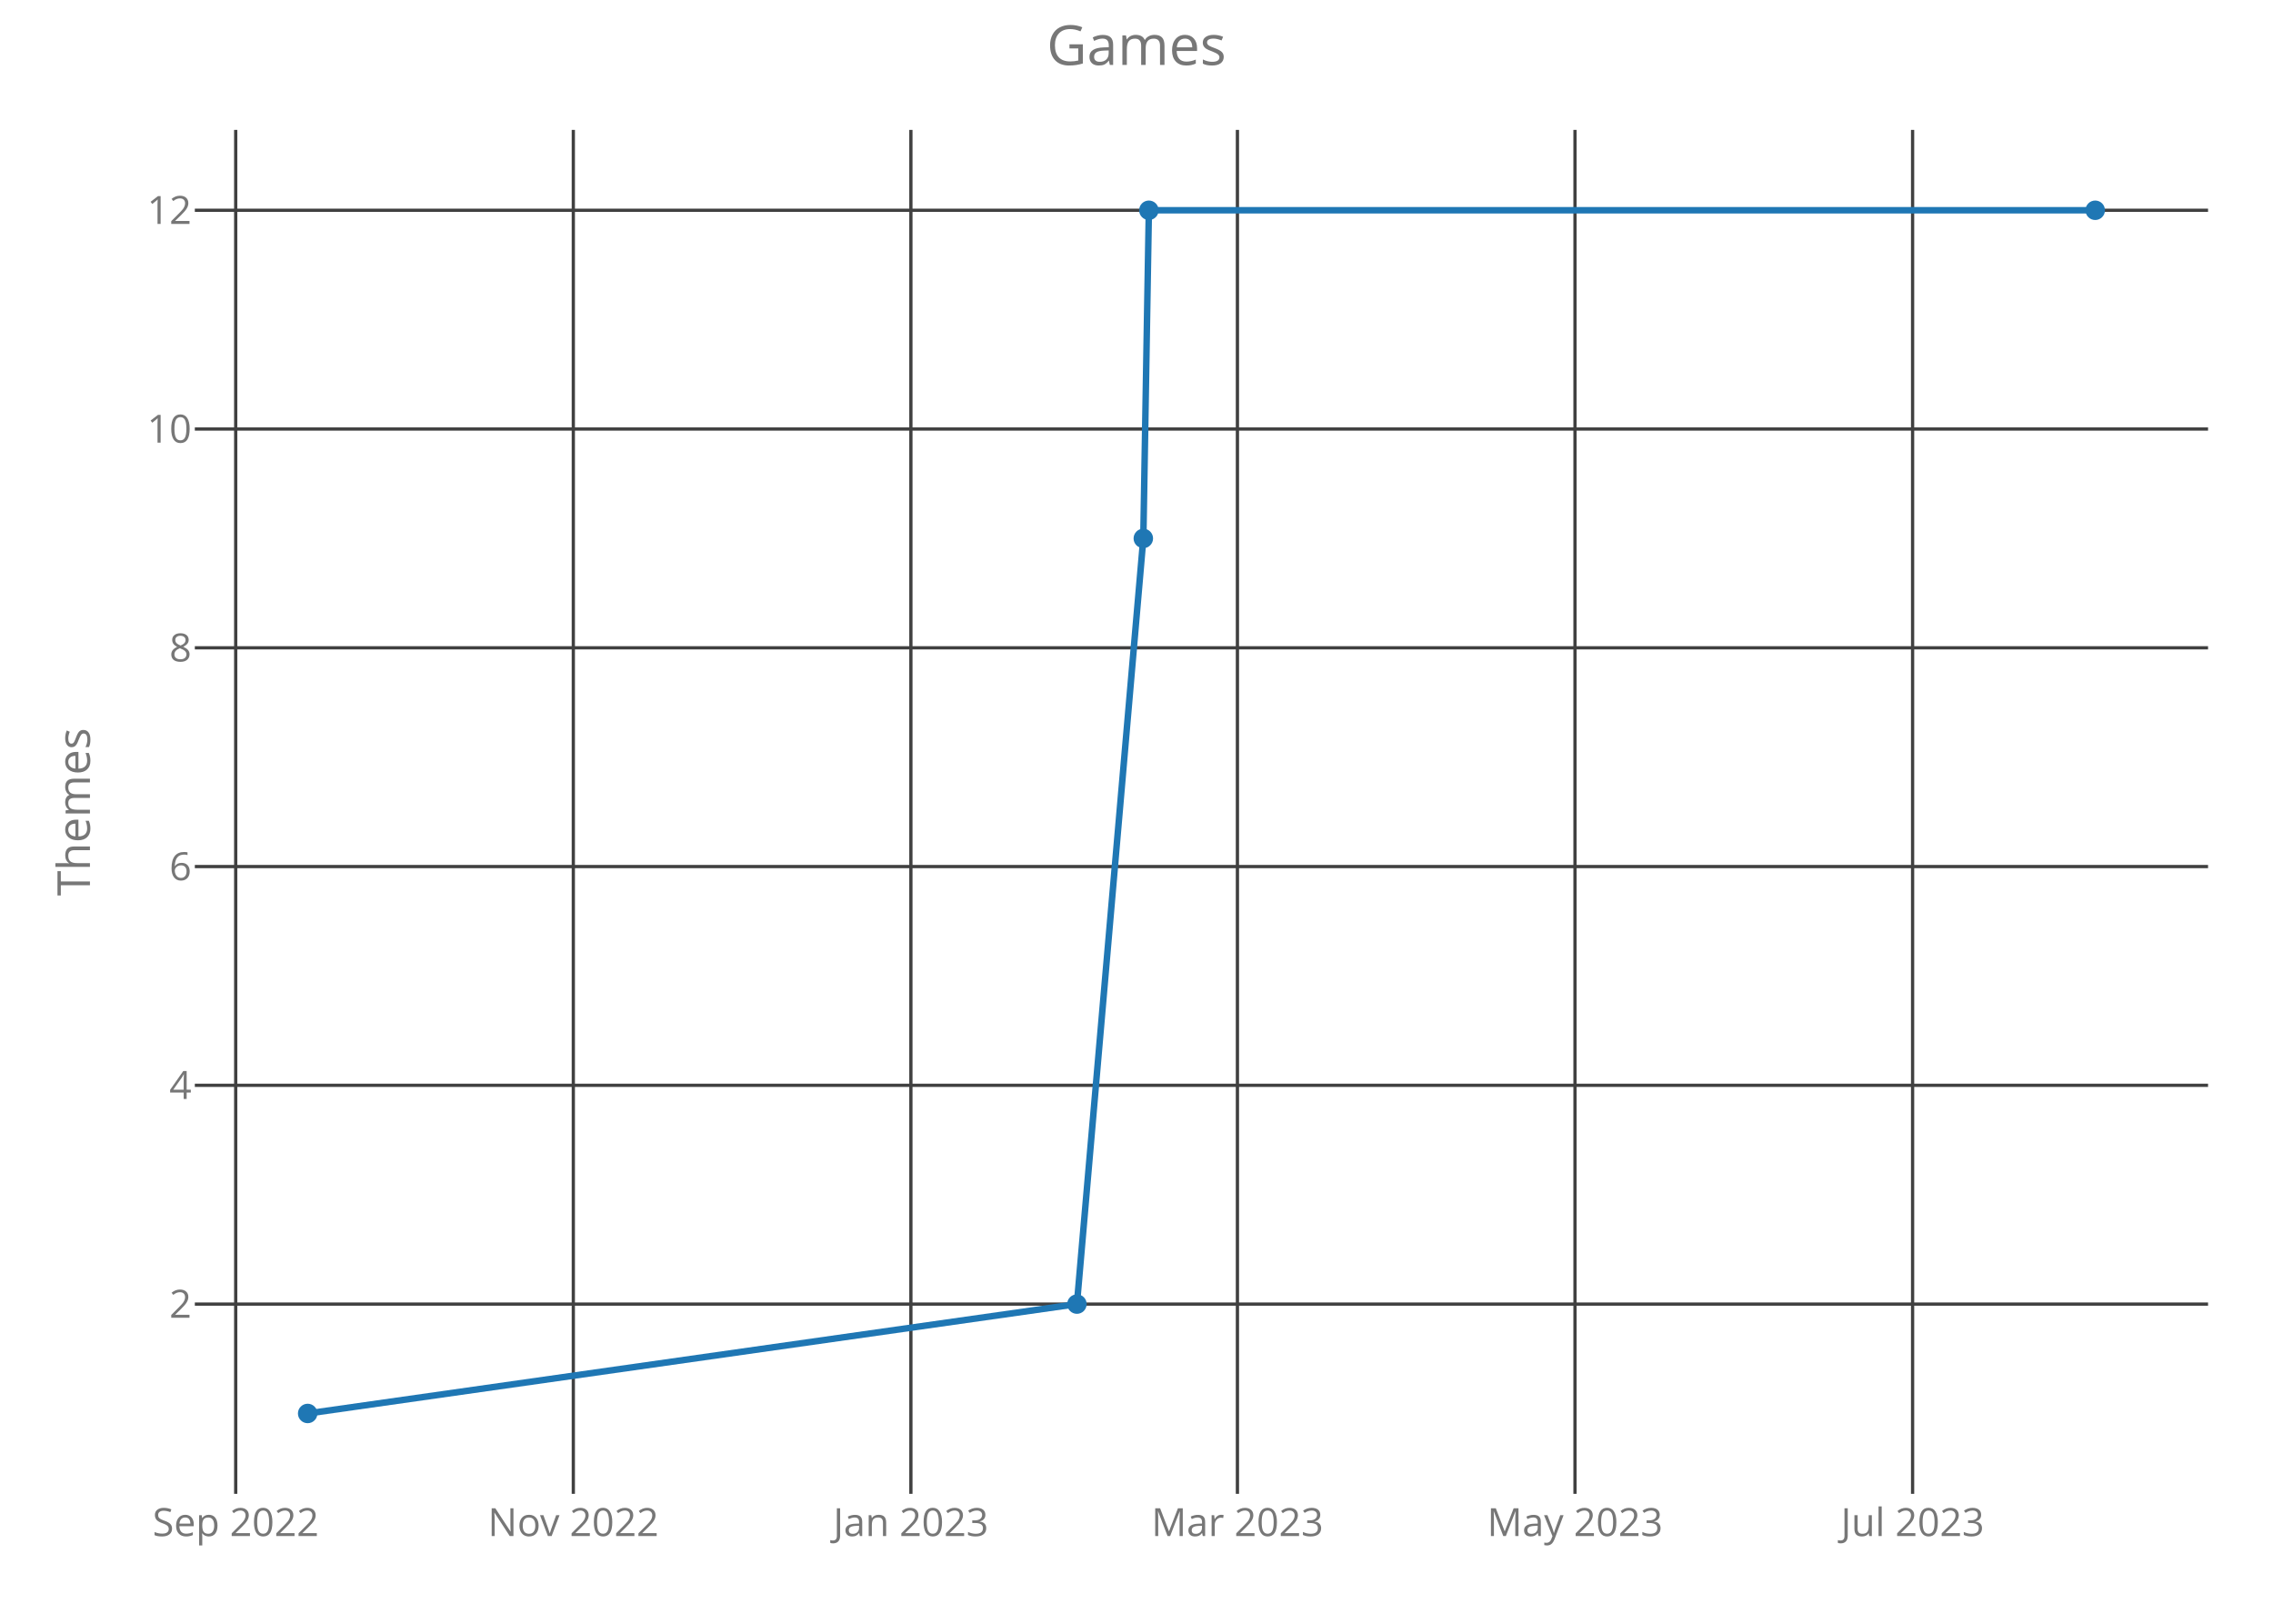
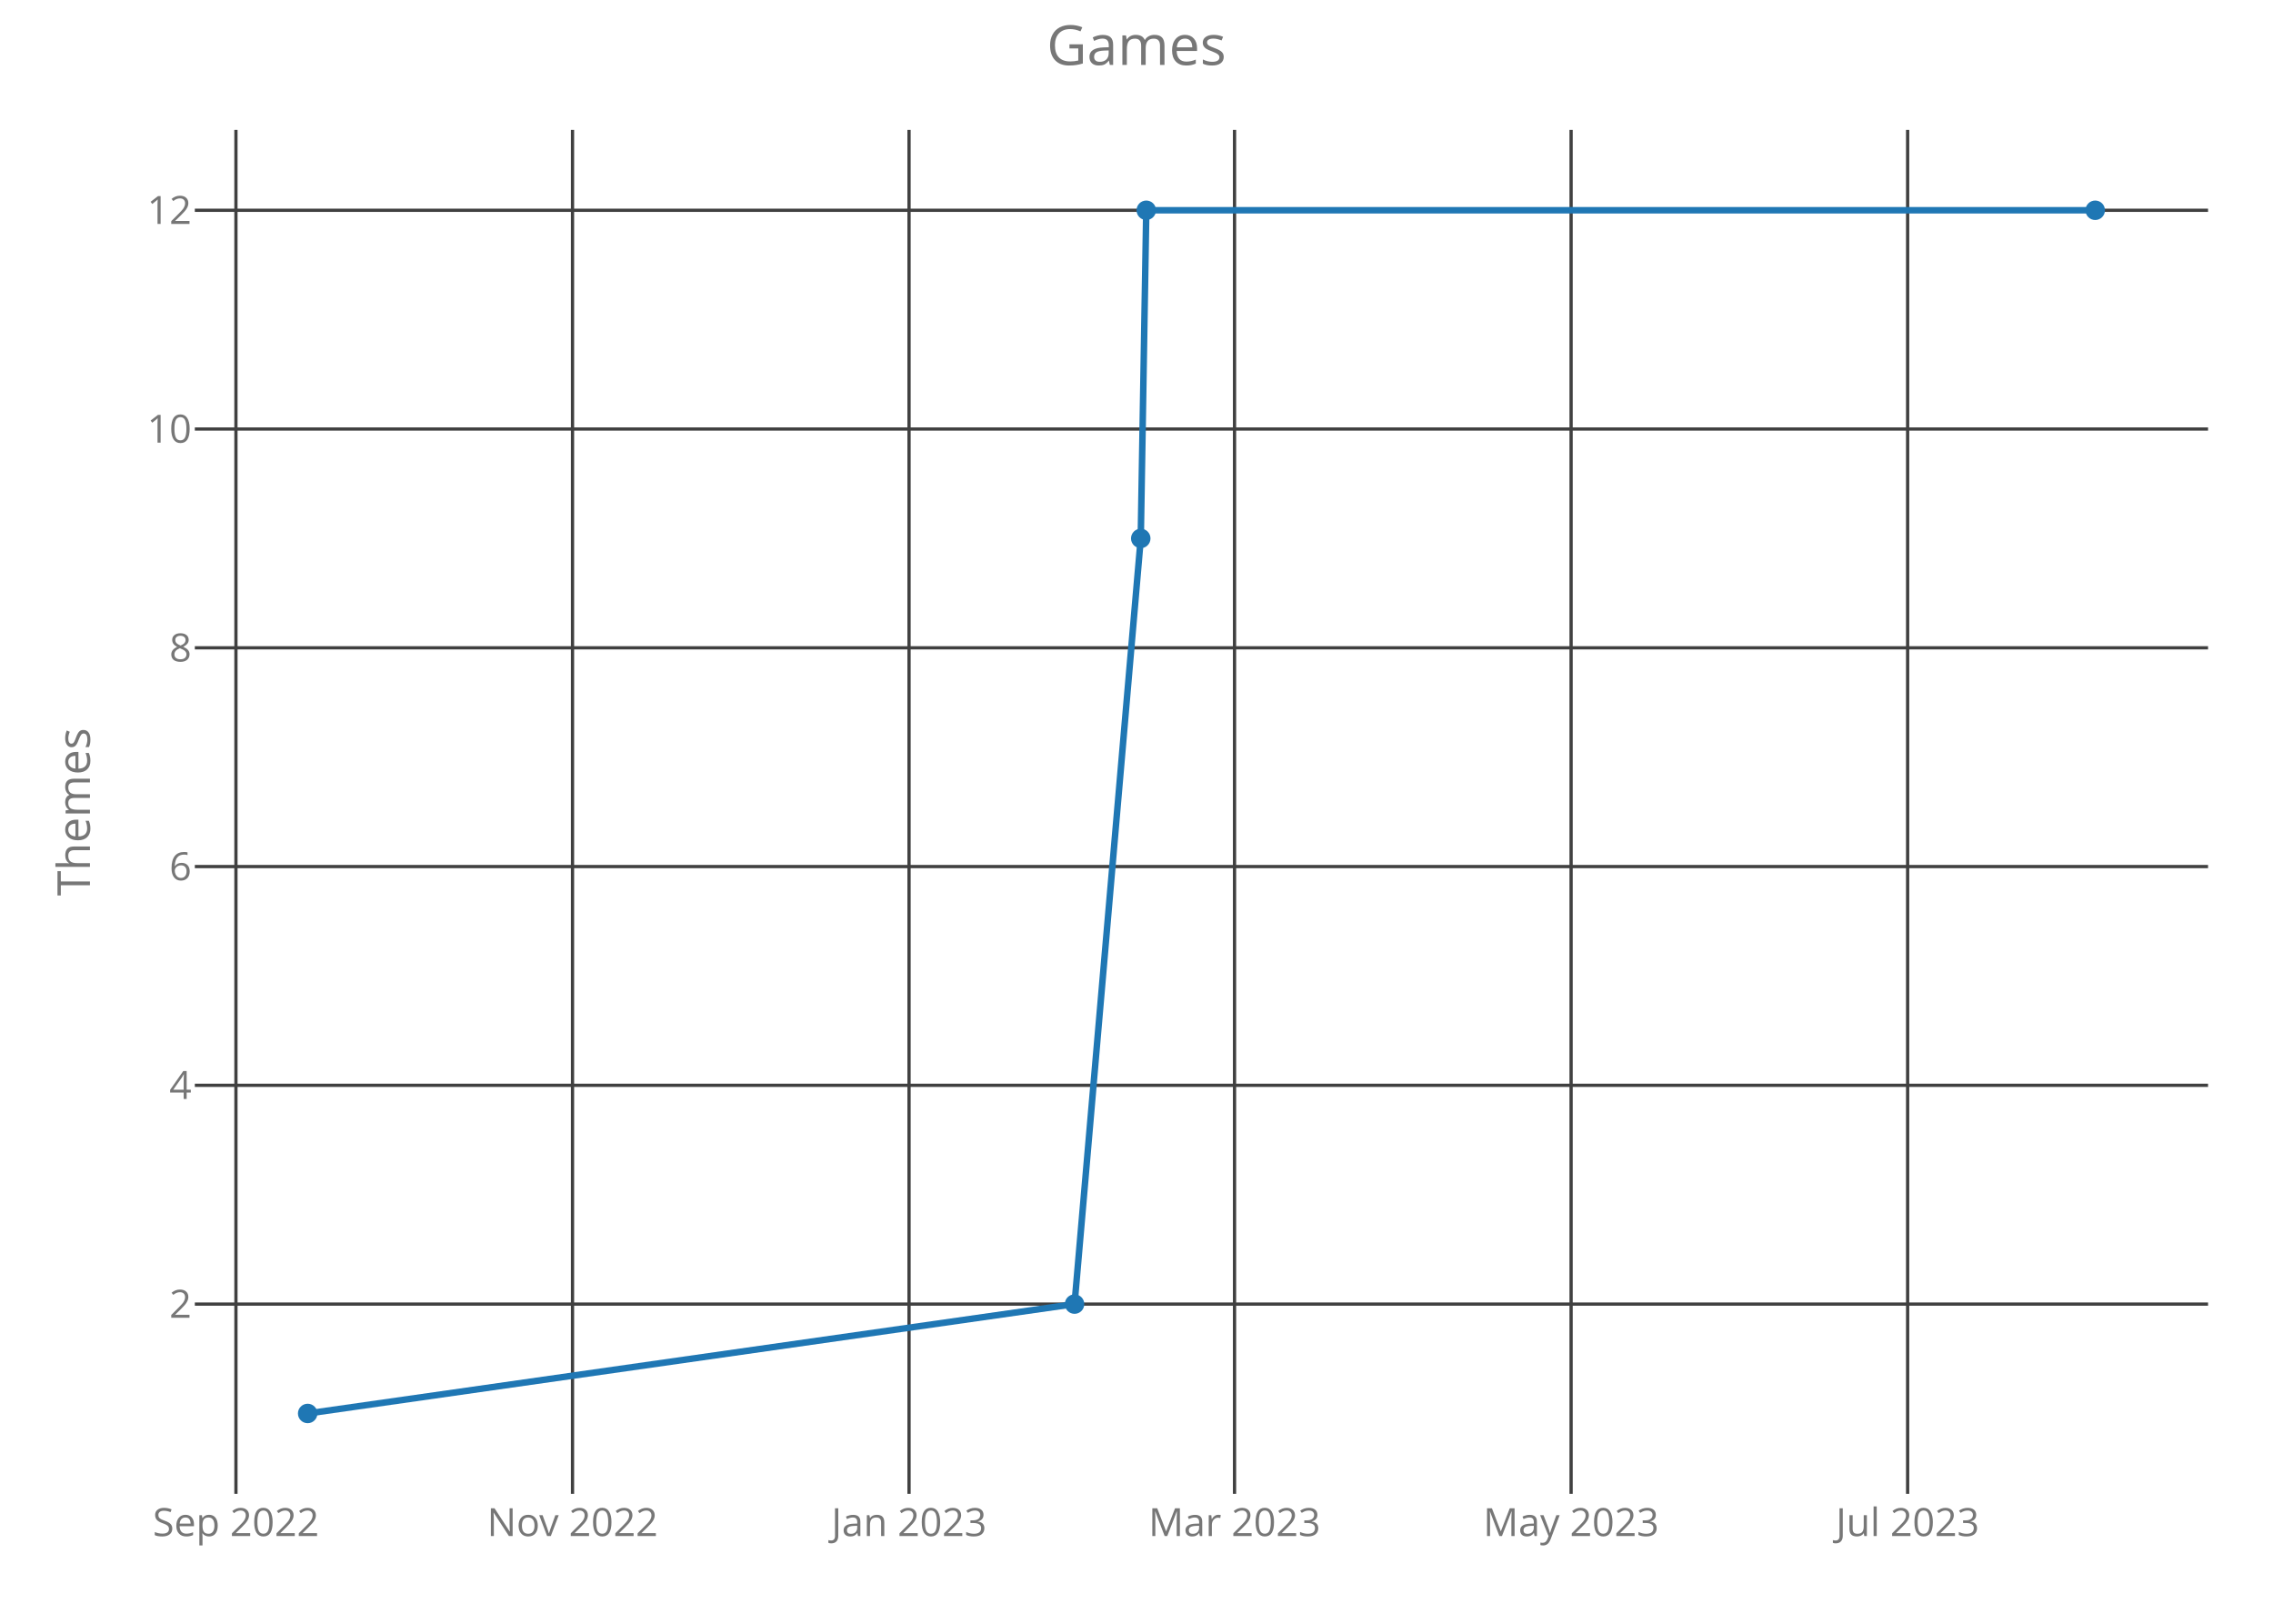
<svg xmlns="http://www.w3.org/2000/svg" class="main-svg" width="700" height="500" style="" viewBox="0 0 700 500">
  <rect x="0" y="0" width="700" height="500" style="fill: rgb(0, 0, 0); fill-opacity: 0;" />
-   <defs id="defs-13fc1b">
+   <defs id="defs-f72ec3">
    <g class="clips">
-       <clipPath id="clip13fc1bxyplot" class="plotclip">
+       <clipPath id="clipf72ec3xyplot" class="plotclip">
        <rect width="620" height="420" />
      </clipPath>
-       <clipPath class="axesclip" id="clip13fc1bx">
+       <clipPath class="axesclip" id="clipf72ec3x">
        <rect x="60" y="0" width="620" height="500" />
      </clipPath>
-       <clipPath class="axesclip" id="clip13fc1by">
+       <clipPath class="axesclip" id="clipf72ec3y">
        <rect x="0" y="40" width="700" height="420" />
      </clipPath>
-       <clipPath class="axesclip" id="clip13fc1bxy">
+       <clipPath class="axesclip" id="clipf72ec3xy">
        <rect x="60" y="40" width="620" height="420" />
      </clipPath>
    </g>
    <g class="gradients" />
  </defs>
  <g class="bglayer">
    <rect class="bg" x="60" y="40" width="620" height="420" style="fill: rgb(0, 0, 0); fill-opacity: 0; stroke-width: 0;" />
  </g>
  <g class="layer-below">
    <g class="imagelayer" />
    <g class="shapelayer" />
  </g>
  <g class="cartesianlayer">
    <g class="subplot xy">
      <g class="layer-subplot">
        <g class="shapelayer" />
        <g class="imagelayer" />
      </g>
      <g class="gridlayer">
        <g class="x">
-           <path class="xgrid crisp" transform="translate(72.59,0)" d="M0,40v420" style="stroke: rgb(64, 64, 64); stroke-opacity: 1; stroke-width: 1px;" />
-           <path class="xgrid crisp" transform="translate(176.56,0)" d="M0,40v420" style="stroke: rgb(64, 64, 64); stroke-opacity: 1; stroke-width: 1px;" />
-           <path class="xgrid crisp" transform="translate(280.52,0)" d="M0,40v420" style="stroke: rgb(64, 64, 64); stroke-opacity: 1; stroke-width: 1px;" />
-           <path class="xgrid crisp" transform="translate(381.08,0)" d="M0,40v420" style="stroke: rgb(64, 64, 64); stroke-opacity: 1; stroke-width: 1px;" />
-           <path class="xgrid crisp" transform="translate(485.04,0)" d="M0,40v420" style="stroke: rgb(64, 64, 64); stroke-opacity: 1; stroke-width: 1px;" />
-           <path class="xgrid crisp" transform="translate(589.01,0)" d="M0,40v420" style="stroke: rgb(64, 64, 64); stroke-opacity: 1; stroke-width: 1px;" />
+           <path class="xgrid crisp" transform="translate(72.66,0)" d="M0,40v420" style="stroke: rgb(64, 64, 64); stroke-opacity: 1; stroke-width: 1px;" />
+           <path class="xgrid crisp" transform="translate(176.31,0)" d="M0,40v420" style="stroke: rgb(64, 64, 64); stroke-opacity: 1; stroke-width: 1px;" />
+           <path class="xgrid crisp" transform="translate(279.95,0)" d="M0,40v420" style="stroke: rgb(64, 64, 64); stroke-opacity: 1; stroke-width: 1px;" />
+           <path class="xgrid crisp" transform="translate(380.19,0)" d="M0,40v420" style="stroke: rgb(64, 64, 64); stroke-opacity: 1; stroke-width: 1px;" />
+           <path class="xgrid crisp" transform="translate(483.84,0)" d="M0,40v420" style="stroke: rgb(64, 64, 64); stroke-opacity: 1; stroke-width: 1px;" />
+           <path class="xgrid crisp" transform="translate(587.48,0)" d="M0,40v420" style="stroke: rgb(64, 64, 64); stroke-opacity: 1; stroke-width: 1px;" />
        </g>
        <g class="y">
          <path class="ygrid crisp" transform="translate(0,401.57)" d="M60,0h620" style="stroke: rgb(64, 64, 64); stroke-opacity: 1; stroke-width: 1px;" />
          <path class="ygrid crisp" transform="translate(0,334.2)" d="M60,0h620" style="stroke: rgb(64, 64, 64); stroke-opacity: 1; stroke-width: 1px;" />
          <path class="ygrid crisp" transform="translate(0,266.84)" d="M60,0h620" style="stroke: rgb(64, 64, 64); stroke-opacity: 1; stroke-width: 1px;" />
          <path class="ygrid crisp" transform="translate(0,199.48)" d="M60,0h620" style="stroke: rgb(64, 64, 64); stroke-opacity: 1; stroke-width: 1px;" />
          <path class="ygrid crisp" transform="translate(0,132.11)" d="M60,0h620" style="stroke: rgb(64, 64, 64); stroke-opacity: 1; stroke-width: 1px;" />
          <path class="ygrid crisp" transform="translate(0,64.75)" d="M60,0h620" style="stroke: rgb(64, 64, 64); stroke-opacity: 1; stroke-width: 1px;" />
        </g>
      </g>
      <g class="zerolinelayer" />
      <path class="xlines-below crisp" d="M0,0" style="fill: none;" />
      <path class="ylines-below crisp" d="M0,0" style="fill: none;" />
      <g class="overlines-below" />
      <g class="xaxislayer-below">
        <g class="xtick">
-           <text text-anchor="middle" x="0" y="473" transform="translate(72.59,0)" style="font-family: 'Open Sans'; font-size: 12px; fill: rgb(119, 119, 119); fill-opacity: 1; white-space: pre;">Sep 2022</text>
+           <text text-anchor="middle" x="0" y="473" transform="translate(72.66,0)" style="font-family: 'Open Sans'; font-size: 12px; fill: rgb(119, 119, 119); fill-opacity: 1; white-space: pre;">Sep 2022</text>
        </g>
        <g class="xtick">
-           <text text-anchor="middle" x="0" y="473" transform="translate(176.56,0)" style="font-family: 'Open Sans'; font-size: 12px; fill: rgb(119, 119, 119); fill-opacity: 1; white-space: pre;">Nov 2022</text>
+           <text text-anchor="middle" x="0" y="473" transform="translate(176.31,0)" style="font-family: 'Open Sans'; font-size: 12px; fill: rgb(119, 119, 119); fill-opacity: 1; white-space: pre;">Nov 2022</text>
        </g>
        <g class="xtick">
-           <text text-anchor="middle" x="0" y="473" transform="translate(280.52,0)" style="font-family: 'Open Sans'; font-size: 12px; fill: rgb(119, 119, 119); fill-opacity: 1; white-space: pre;">Jan 2023</text>
+           <text text-anchor="middle" x="0" y="473" transform="translate(279.95,0)" style="font-family: 'Open Sans'; font-size: 12px; fill: rgb(119, 119, 119); fill-opacity: 1; white-space: pre;">Jan 2023</text>
        </g>
        <g class="xtick">
-           <text text-anchor="middle" x="0" y="473" transform="translate(381.08,0)" style="font-family: 'Open Sans'; font-size: 12px; fill: rgb(119, 119, 119); fill-opacity: 1; white-space: pre;">Mar 2023</text>
+           <text text-anchor="middle" x="0" y="473" transform="translate(380.19,0)" style="font-family: 'Open Sans'; font-size: 12px; fill: rgb(119, 119, 119); fill-opacity: 1; white-space: pre;">Mar 2023</text>
        </g>
        <g class="xtick">
-           <text text-anchor="middle" x="0" y="473" transform="translate(485.04,0)" style="font-family: 'Open Sans'; font-size: 12px; fill: rgb(119, 119, 119); fill-opacity: 1; white-space: pre;">May 2023</text>
+           <text text-anchor="middle" x="0" y="473" transform="translate(483.84,0)" style="font-family: 'Open Sans'; font-size: 12px; fill: rgb(119, 119, 119); fill-opacity: 1; white-space: pre;">May 2023</text>
        </g>
        <g class="xtick">
-           <text text-anchor="middle" x="0" y="473" transform="translate(589.01,0)" style="font-family: 'Open Sans'; font-size: 12px; fill: rgb(119, 119, 119); fill-opacity: 1; white-space: pre;">Jul 2023</text>
+           <text text-anchor="middle" x="0" y="473" transform="translate(587.48,0)" style="font-family: 'Open Sans'; font-size: 12px; fill: rgb(119, 119, 119); fill-opacity: 1; white-space: pre;">Jul 2023</text>
        </g>
      </g>
      <g class="yaxislayer-below">
        <g class="ytick">
          <text text-anchor="end" x="59" y="4.2" transform="translate(0,401.57)" style="font-family: 'Open Sans'; font-size: 12px; fill: rgb(119, 119, 119); fill-opacity: 1; white-space: pre;">2</text>
        </g>
        <g class="ytick">
          <text text-anchor="end" x="59" y="4.2" transform="translate(0,334.2)" style="font-family: 'Open Sans'; font-size: 12px; fill: rgb(119, 119, 119); fill-opacity: 1; white-space: pre;">4</text>
        </g>
        <g class="ytick">
          <text text-anchor="end" x="59" y="4.2" transform="translate(0,266.84)" style="font-family: 'Open Sans'; font-size: 12px; fill: rgb(119, 119, 119); fill-opacity: 1; white-space: pre;">6</text>
        </g>
        <g class="ytick">
          <text text-anchor="end" x="59" y="4.2" transform="translate(0,199.48)" style="font-family: 'Open Sans'; font-size: 12px; fill: rgb(119, 119, 119); fill-opacity: 1; white-space: pre;">8</text>
        </g>
        <g class="ytick">
          <text text-anchor="end" x="59" y="4.2" transform="translate(0,132.11)" style="font-family: 'Open Sans'; font-size: 12px; fill: rgb(119, 119, 119); fill-opacity: 1; white-space: pre;">10</text>
        </g>
        <g class="ytick">
          <text text-anchor="end" x="59" y="4.2" transform="translate(0,64.75)" style="font-family: 'Open Sans'; font-size: 12px; fill: rgb(119, 119, 119); fill-opacity: 1; white-space: pre;">12</text>
        </g>
      </g>
      <g class="overaxes-below" />
-       <g class="plot" transform="translate(60,40)" clip-path="url('#clip13fc1bxyplot')">
+       <g class="plot" transform="translate(60,40)" clip-path="url('#clipf72ec3xyplot')">
        <g class="scatterlayer mlayer">
-           <g class="trace scatter trace9bb1a9" style="stroke-miterlimit: 2; opacity: 1;">
+           <g class="trace scatter trace7c912b" style="stroke-miterlimit: 2; opacity: 1;">
            <g class="fills" />
            <g class="errorbars" />
            <g class="lines">
-               <path class="js-line" d="M34.75,395.25L271.65,361.57L292.1,125.8L293.81,24.75L585.25,24.75" style="vector-effect: non-scaling-stroke; fill: none; stroke: rgb(31, 119, 180); stroke-opacity: 1; stroke-width: 2px; opacity: 1;" />
+               <path class="js-line" d="M34.75,395.25L270.92,361.57L291.31,125.8L293.01,24.75L585.25,24.75" style="vector-effect: non-scaling-stroke; fill: none; stroke: rgb(31, 119, 180); stroke-opacity: 1; stroke-width: 2px; opacity: 1;" />
            </g>
            <g class="points">
              <path class="point" transform="translate(34.75,395.25)" d="M3,0A3,3 0 1,1 0,-3A3,3 0 0,1 3,0Z" style="opacity: 1; stroke-width: 0px; fill: rgb(31, 119, 180); fill-opacity: 1;" />
-               <path class="point" transform="translate(271.65,361.57)" d="M3,0A3,3 0 1,1 0,-3A3,3 0 0,1 3,0Z" style="opacity: 1; stroke-width: 0px; fill: rgb(31, 119, 180); fill-opacity: 1;" />
-               <path class="point" transform="translate(292.1,125.8)" d="M3,0A3,3 0 1,1 0,-3A3,3 0 0,1 3,0Z" style="opacity: 1; stroke-width: 0px; fill: rgb(31, 119, 180); fill-opacity: 1;" />
-               <path class="point" transform="translate(293.81,24.75)" d="M3,0A3,3 0 1,1 0,-3A3,3 0 0,1 3,0Z" style="opacity: 1; stroke-width: 0px; fill: rgb(31, 119, 180); fill-opacity: 1;" />
+               <path class="point" transform="translate(270.92,361.57)" d="M3,0A3,3 0 1,1 0,-3A3,3 0 0,1 3,0Z" style="opacity: 1; stroke-width: 0px; fill: rgb(31, 119, 180); fill-opacity: 1;" />
+               <path class="point" transform="translate(291.31,125.8)" d="M3,0A3,3 0 1,1 0,-3A3,3 0 0,1 3,0Z" style="opacity: 1; stroke-width: 0px; fill: rgb(31, 119, 180); fill-opacity: 1;" />
+               <path class="point" transform="translate(293.01,24.75)" d="M3,0A3,3 0 1,1 0,-3A3,3 0 0,1 3,0Z" style="opacity: 1; stroke-width: 0px; fill: rgb(31, 119, 180); fill-opacity: 1;" />
              <path class="point" transform="translate(585.25,24.75)" d="M3,0A3,3 0 1,1 0,-3A3,3 0 0,1 3,0Z" style="opacity: 1; stroke-width: 0px; fill: rgb(31, 119, 180); fill-opacity: 1;" />
            </g>
            <g class="text" />
          </g>
        </g>
      </g>
      <g class="overplot" />
      <path class="xlines-above" />
      <path class="ylines-above" />
      <g class="overlines-above" />
      <g class="xaxislayer-above" />
      <g class="yaxislayer-above" />
      <g class="overaxes-above" />
    </g>
  </g>
  <g class="polarlayer" />
  <g class="ternarylayer" />
  <g class="geolayer" />
  <g class="funnelarealayer" />
  <g class="pielayer" />
  <g class="treemaplayer" />
  <g class="sunburstlayer" />
  <g class="glimages" />
-   <defs id="topdefs-13fc1b">
+   <defs id="topdefs-f72ec3">
    <g class="clips" />
  </defs>
  <g class="layer-above">
    <g class="imagelayer" />
    <g class="shapelayer" />
  </g>
  <g class="infolayer">
    <g class="g-gtitle">
      <text class="gtitle" x="350" y="20" text-anchor="middle" dy="0em" style="font-family: 'Open Sans'; font-size: 17px; fill: rgb(119, 119, 119); opacity: 1; font-weight: normal; white-space: pre;">Games</text>
    </g>
    <g class="g-xtitle" />
    <g class="g-ytitle">
      <text class="ytitle" transform="rotate(-90,27.7,250)" x="27.7" y="250" text-anchor="middle" style="font-family: 'Open Sans'; font-size: 14px; fill: rgb(119, 119, 119); opacity: 1; font-weight: normal; white-space: pre;">Themes</text>
    </g>
  </g>
</svg>
